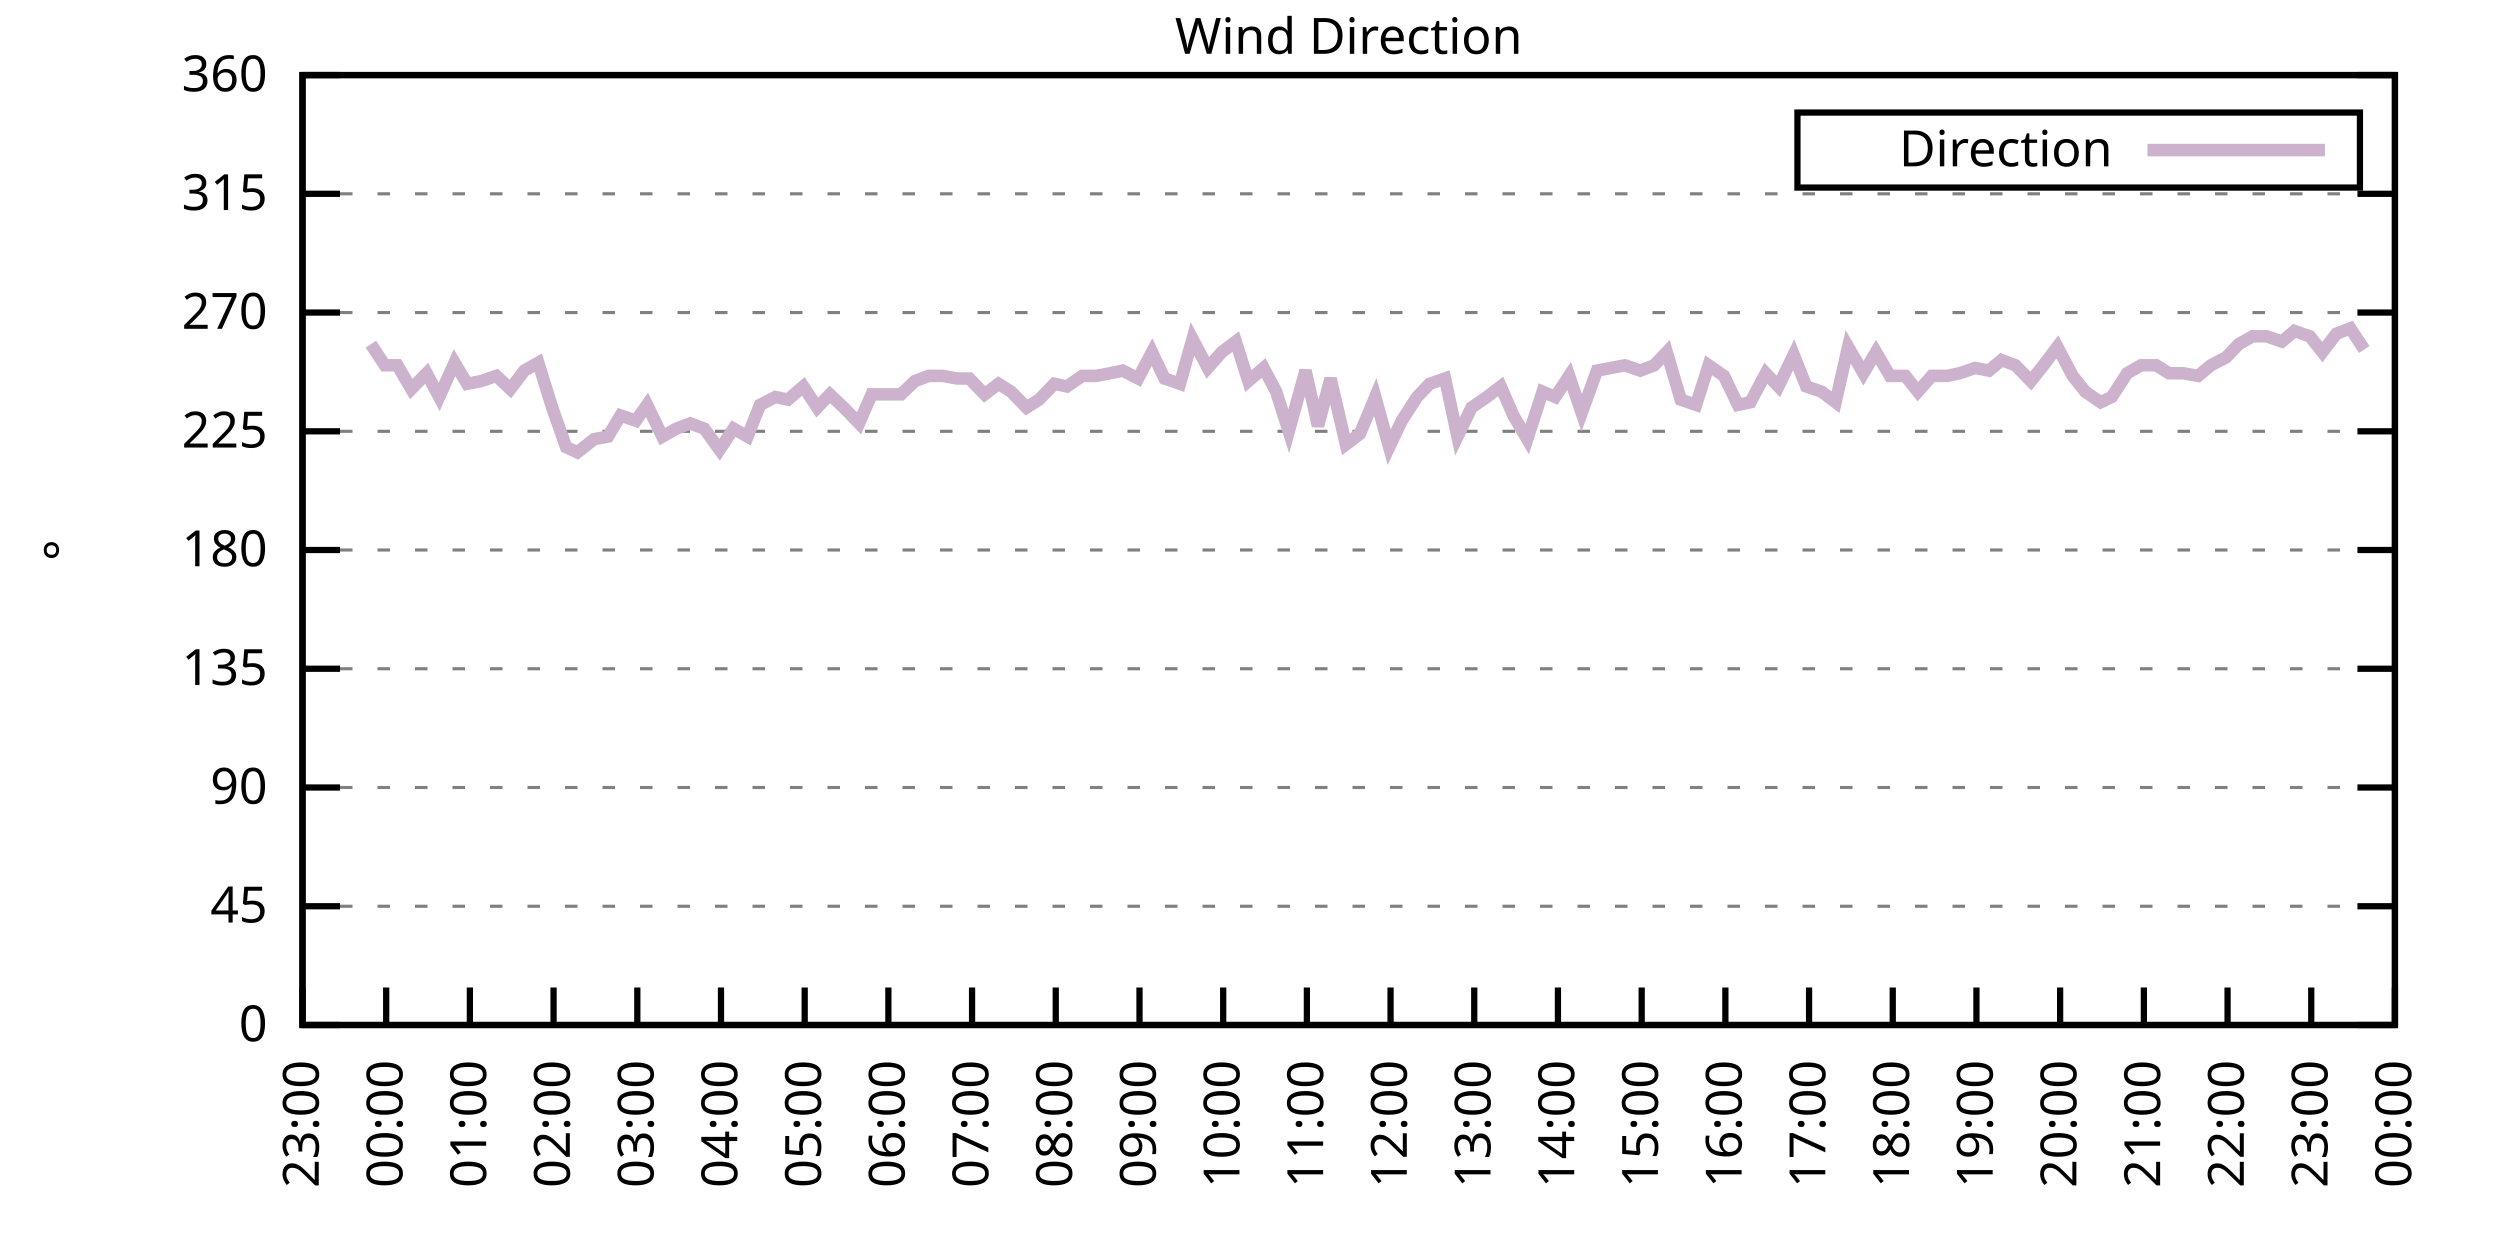
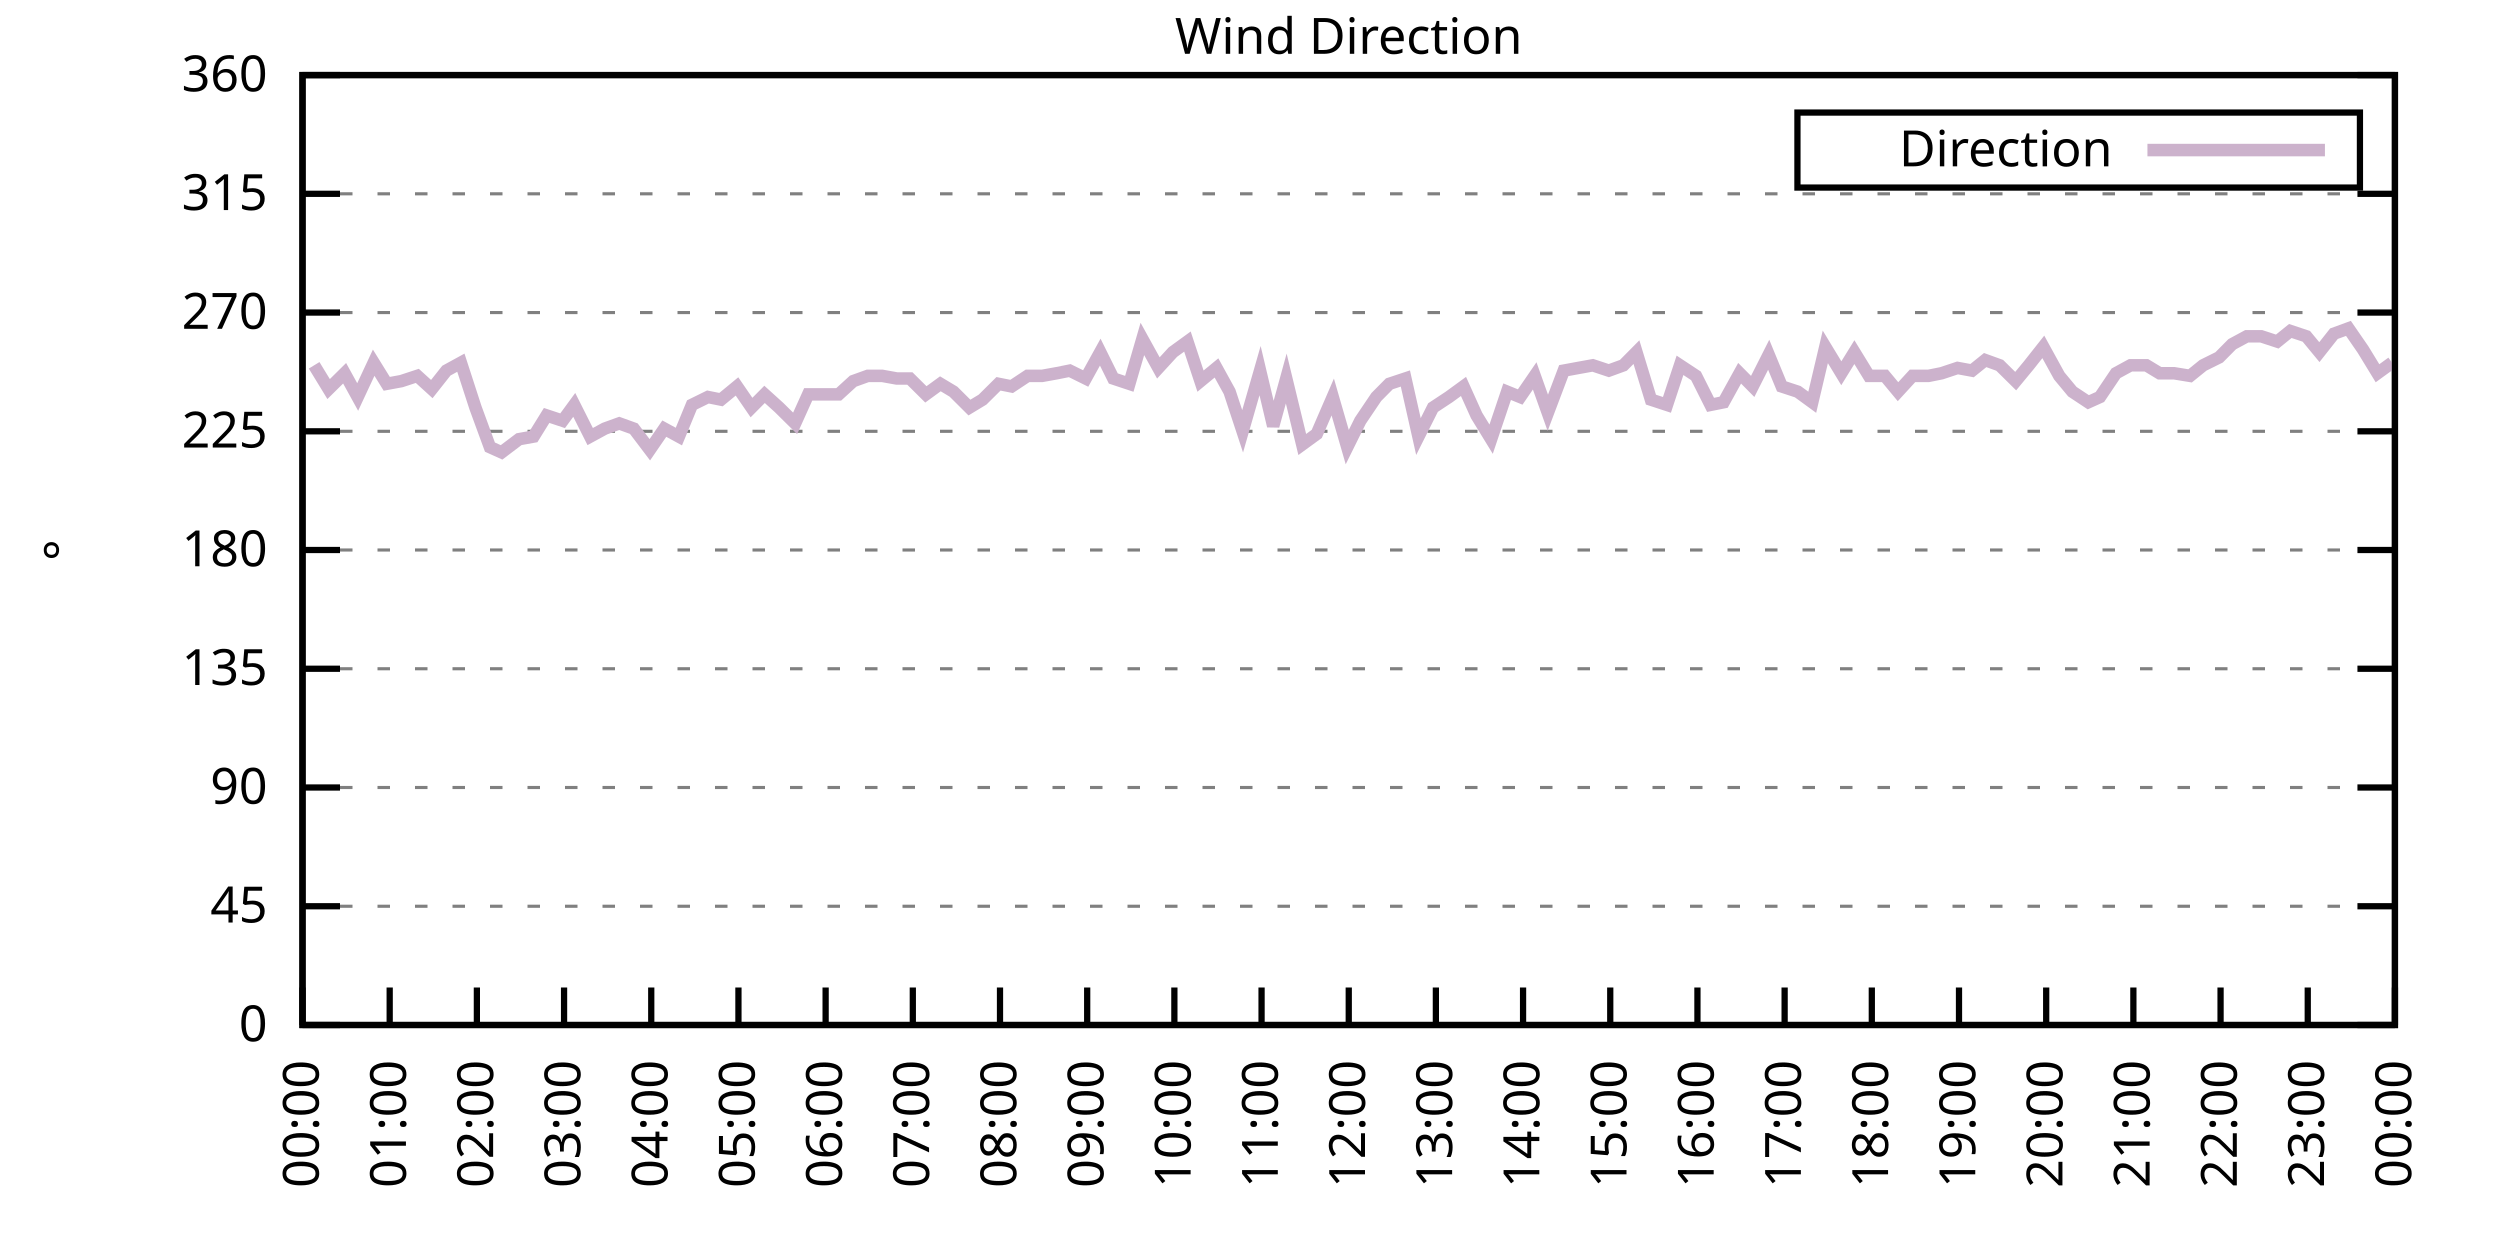
<svg xmlns="http://www.w3.org/2000/svg" xmlns:xlink="http://www.w3.org/1999/xlink" width="400" height="200" viewBox="0 0 400 200">
  <g id="gnuplot_canvas">
    <rect x="0" y="0" width="400" height="200" fill="none" />
    <defs>
      <circle id="gpDot" r="0.5" stroke-width="0.5" stroke="currentColor" />
      <path id="gpPt0" stroke-width="0.333" stroke="currentColor" d="M-1,0 h2 M0,-1 v2" />
      <path id="gpPt1" stroke-width="0.333" stroke="currentColor" d="M-1,-1 L1,1 M1,-1 L-1,1" />
      <path id="gpPt2" stroke-width="0.333" stroke="currentColor" d="M-1,0 L1,0 M0,-1 L0,1 M-1,-1 L1,1 M-1,1 L1,-1" />
      <rect id="gpPt3" stroke-width="0.333" stroke="currentColor" x="-1" y="-1" width="2" height="2" />
      <rect id="gpPt4" stroke-width="0.333" stroke="currentColor" fill="currentColor" x="-1" y="-1" width="2" height="2" />
      <circle id="gpPt5" stroke-width="0.333" stroke="currentColor" cx="0" cy="0" r="1" />
      <use xlink:href="#gpPt5" id="gpPt6" fill="currentColor" stroke="none" />
      <path id="gpPt7" stroke-width="0.333" stroke="currentColor" d="M0,-1.33 L-1.33,0.67 L1.33,0.67 z" />
      <use xlink:href="#gpPt7" id="gpPt8" fill="currentColor" stroke="none" />
      <use xlink:href="#gpPt7" id="gpPt9" stroke="currentColor" transform="rotate(180)" />
      <use xlink:href="#gpPt9" id="gpPt10" fill="currentColor" stroke="none" />
      <use xlink:href="#gpPt3" id="gpPt11" stroke="currentColor" transform="rotate(45)" />
      <use xlink:href="#gpPt11" id="gpPt12" fill="currentColor" stroke="none" />
      <path id="gpPt13" stroke-width="0.333" stroke="currentColor" d="M0,1.330 L1.265,0.411 L0.782,-1.067 L-0.782,-1.076 L-1.265,0.411 z" />
      <use xlink:href="#gpPt13" id="gpPt14" fill="currentColor" stroke="none" />
      <filter id="textbox" filterUnits="objectBoundingBox" x="0" y="0" height="1" width="1">
        <feFlood flood-color="white" flood-opacity="1" result="bgnd" />
        <feComposite in="SourceGraphic" in2="bgnd" operator="atop" />
      </filter>
      <filter id="greybox" filterUnits="objectBoundingBox" x="0" y="0" height="1" width="1">
        <feFlood flood-color="lightgrey" flood-opacity="1" result="grey" />
        <feComposite in="SourceGraphic" in2="grey" operator="atop" />
      </filter>
    </defs>
    <g fill="none" color="white" stroke="currentColor" stroke-width="1.00" stroke-linecap="butt" stroke-linejoin="miter">
</g>
    <g fill="none" color="black" stroke="currentColor" stroke-width="1.00" stroke-linecap="butt" stroke-linejoin="miter">
      <g stroke="none" shape-rendering="crispEdges">
        <polygon fill="rgb(255, 255, 255)" points="48.40,164.00 383.18,164.00 383.18,12.02 48.40,12.02 " />
      </g>
    </g>
    <g fill="none" color="black" stroke="currentColor" stroke-width="1.00" stroke-linecap="butt" stroke-linejoin="miter">
</g>
    <g fill="none" color="black" stroke="black" stroke-width="0.50" stroke-linecap="butt" stroke-linejoin="miter">
</g>
    <g fill="none" color="gray" stroke="currentColor" stroke-width="0.50" stroke-linecap="butt" stroke-linejoin="miter">
      <path stroke="gray" stroke-dasharray="2,4" class="gridline" d="M48.40,164.00 L383.19,164.00  " />
    </g>
    <g fill="none" color="gray" stroke="gray" stroke-width="1.00" stroke-linecap="butt" stroke-linejoin="miter">
</g>
    <g fill="none" color="black" stroke="currentColor" stroke-width="1.00" stroke-linecap="butt" stroke-linejoin="miter">
      <path stroke="black" d="M48.40,164.00 L54.40,164.00 M383.19,164.00 L377.19,164.00  " />
      <g transform="translate(42.80,166.60)" stroke="none" fill="black" font-family="Sans" font-size="8.00" text-anchor="end">
        <text>
          <tspan font-family="Sans"> 0</tspan>
        </text>
      </g>
    </g>
    <g fill="none" color="black" stroke="currentColor" stroke-width="1.00" stroke-linecap="butt" stroke-linejoin="miter">
</g>
    <g fill="none" color="black" stroke="black" stroke-width="0.50" stroke-linecap="butt" stroke-linejoin="miter">
</g>
    <g fill="none" color="gray" stroke="currentColor" stroke-width="0.50" stroke-linecap="butt" stroke-linejoin="miter">
      <path stroke="gray" stroke-dasharray="2,4" class="gridline" d="M48.40,145.00 L383.19,145.00  " />
    </g>
    <g fill="none" color="gray" stroke="gray" stroke-width="1.00" stroke-linecap="butt" stroke-linejoin="miter">
</g>
    <g fill="none" color="black" stroke="currentColor" stroke-width="1.00" stroke-linecap="butt" stroke-linejoin="miter">
      <path stroke="black" d="M48.40,145.00 L54.40,145.00 M383.19,145.00 L377.19,145.00  " />
      <g transform="translate(42.80,147.60)" stroke="none" fill="black" font-family="Sans" font-size="8.00" text-anchor="end">
        <text>
          <tspan font-family="Sans"> 45</tspan>
        </text>
      </g>
    </g>
    <g fill="none" color="black" stroke="currentColor" stroke-width="1.00" stroke-linecap="butt" stroke-linejoin="miter">
</g>
    <g fill="none" color="black" stroke="black" stroke-width="0.50" stroke-linecap="butt" stroke-linejoin="miter">
</g>
    <g fill="none" color="gray" stroke="currentColor" stroke-width="0.50" stroke-linecap="butt" stroke-linejoin="miter">
      <path stroke="gray" stroke-dasharray="2,4" class="gridline" d="M48.40,126.00 L383.19,126.00  " />
    </g>
    <g fill="none" color="gray" stroke="gray" stroke-width="1.00" stroke-linecap="butt" stroke-linejoin="miter">
</g>
    <g fill="none" color="black" stroke="currentColor" stroke-width="1.00" stroke-linecap="butt" stroke-linejoin="miter">
      <path stroke="black" d="M48.40,126.00 L54.40,126.00 M383.19,126.00 L377.19,126.00  " />
      <g transform="translate(42.80,128.60)" stroke="none" fill="black" font-family="Sans" font-size="8.00" text-anchor="end">
        <text>
          <tspan font-family="Sans"> 90</tspan>
        </text>
      </g>
    </g>
    <g fill="none" color="black" stroke="currentColor" stroke-width="1.00" stroke-linecap="butt" stroke-linejoin="miter">
</g>
    <g fill="none" color="black" stroke="black" stroke-width="0.50" stroke-linecap="butt" stroke-linejoin="miter">
</g>
    <g fill="none" color="gray" stroke="currentColor" stroke-width="0.50" stroke-linecap="butt" stroke-linejoin="miter">
      <path stroke="gray" stroke-dasharray="2,4" class="gridline" d="M48.40,107.00 L383.19,107.00  " />
    </g>
    <g fill="none" color="gray" stroke="gray" stroke-width="1.00" stroke-linecap="butt" stroke-linejoin="miter">
</g>
    <g fill="none" color="black" stroke="currentColor" stroke-width="1.00" stroke-linecap="butt" stroke-linejoin="miter">
      <path stroke="black" d="M48.40,107.00 L54.40,107.00 M383.19,107.00 L377.19,107.00  " />
      <g transform="translate(42.80,109.60)" stroke="none" fill="black" font-family="Sans" font-size="8.00" text-anchor="end">
        <text>
          <tspan font-family="Sans"> 135</tspan>
        </text>
      </g>
    </g>
    <g fill="none" color="black" stroke="currentColor" stroke-width="1.00" stroke-linecap="butt" stroke-linejoin="miter">
</g>
    <g fill="none" color="black" stroke="black" stroke-width="0.50" stroke-linecap="butt" stroke-linejoin="miter">
</g>
    <g fill="none" color="gray" stroke="currentColor" stroke-width="0.50" stroke-linecap="butt" stroke-linejoin="miter">
      <path stroke="gray" stroke-dasharray="2,4" class="gridline" d="M48.40,88.00 L383.19,88.00  " />
    </g>
    <g fill="none" color="gray" stroke="gray" stroke-width="1.00" stroke-linecap="butt" stroke-linejoin="miter">
</g>
    <g fill="none" color="black" stroke="currentColor" stroke-width="1.00" stroke-linecap="butt" stroke-linejoin="miter">
      <path stroke="black" d="M48.40,88.00 L54.40,88.00 M383.19,88.00 L377.19,88.00  " />
      <g transform="translate(42.80,90.60)" stroke="none" fill="black" font-family="Sans" font-size="8.00" text-anchor="end">
        <text>
          <tspan font-family="Sans"> 180</tspan>
        </text>
      </g>
    </g>
    <g fill="none" color="black" stroke="currentColor" stroke-width="1.00" stroke-linecap="butt" stroke-linejoin="miter">
</g>
    <g fill="none" color="black" stroke="black" stroke-width="0.50" stroke-linecap="butt" stroke-linejoin="miter">
</g>
    <g fill="none" color="gray" stroke="currentColor" stroke-width="0.50" stroke-linecap="butt" stroke-linejoin="miter">
      <path stroke="gray" stroke-dasharray="2,4" class="gridline" d="M48.40,69.01 L383.19,69.01  " />
    </g>
    <g fill="none" color="gray" stroke="gray" stroke-width="1.00" stroke-linecap="butt" stroke-linejoin="miter">
</g>
    <g fill="none" color="black" stroke="currentColor" stroke-width="1.00" stroke-linecap="butt" stroke-linejoin="miter">
      <path stroke="black" d="M48.40,69.01 L54.40,69.01 M383.19,69.01 L377.19,69.01  " />
      <g transform="translate(42.80,71.61)" stroke="none" fill="black" font-family="Sans" font-size="8.00" text-anchor="end">
        <text>
          <tspan font-family="Sans"> 225</tspan>
        </text>
      </g>
    </g>
    <g fill="none" color="black" stroke="currentColor" stroke-width="1.00" stroke-linecap="butt" stroke-linejoin="miter">
</g>
    <g fill="none" color="black" stroke="black" stroke-width="0.50" stroke-linecap="butt" stroke-linejoin="miter">
</g>
    <g fill="none" color="gray" stroke="currentColor" stroke-width="0.50" stroke-linecap="butt" stroke-linejoin="miter">
      <path stroke="gray" stroke-dasharray="2,4" class="gridline" d="M48.40,50.01 L383.19,50.01  " />
    </g>
    <g fill="none" color="gray" stroke="gray" stroke-width="1.00" stroke-linecap="butt" stroke-linejoin="miter">
</g>
    <g fill="none" color="black" stroke="currentColor" stroke-width="1.00" stroke-linecap="butt" stroke-linejoin="miter">
      <path stroke="black" d="M48.40,50.01 L54.40,50.01 M383.19,50.01 L377.19,50.01  " />
      <g transform="translate(42.80,52.61)" stroke="none" fill="black" font-family="Sans" font-size="8.00" text-anchor="end">
        <text>
          <tspan font-family="Sans"> 270</tspan>
        </text>
      </g>
    </g>
    <g fill="none" color="black" stroke="currentColor" stroke-width="1.00" stroke-linecap="butt" stroke-linejoin="miter">
</g>
    <g fill="none" color="black" stroke="black" stroke-width="0.50" stroke-linecap="butt" stroke-linejoin="miter">
</g>
    <g fill="none" color="gray" stroke="currentColor" stroke-width="0.50" stroke-linecap="butt" stroke-linejoin="miter">
      <path stroke="gray" stroke-dasharray="2,4" class="gridline" d="M48.40,31.01 L383.19,31.01  " />
    </g>
    <g fill="none" color="gray" stroke="gray" stroke-width="1.00" stroke-linecap="butt" stroke-linejoin="miter">
</g>
    <g fill="none" color="black" stroke="currentColor" stroke-width="1.00" stroke-linecap="butt" stroke-linejoin="miter">
      <path stroke="black" d="M48.40,31.01 L54.40,31.01 M383.19,31.01 L377.19,31.01  " />
      <g transform="translate(42.80,33.61)" stroke="none" fill="black" font-family="Sans" font-size="8.00" text-anchor="end">
        <text>
          <tspan font-family="Sans"> 315</tspan>
        </text>
      </g>
    </g>
    <g fill="none" color="black" stroke="currentColor" stroke-width="1.00" stroke-linecap="butt" stroke-linejoin="miter">
</g>
    <g fill="none" color="black" stroke="black" stroke-width="0.50" stroke-linecap="butt" stroke-linejoin="miter">
</g>
    <g fill="none" color="gray" stroke="currentColor" stroke-width="0.50" stroke-linecap="butt" stroke-linejoin="miter">
      <path stroke="gray" stroke-dasharray="2,4" class="gridline" d="M48.40,12.01 L383.19,12.01  " />
    </g>
    <g fill="none" color="gray" stroke="gray" stroke-width="1.00" stroke-linecap="butt" stroke-linejoin="miter">
</g>
    <g fill="none" color="black" stroke="currentColor" stroke-width="1.00" stroke-linecap="butt" stroke-linejoin="miter">
      <path stroke="black" d="M48.40,12.01 L54.40,12.01 M383.19,12.01 L377.19,12.01  " />
      <g transform="translate(42.80,14.61)" stroke="none" fill="black" font-family="Sans" font-size="8.00" text-anchor="end">
        <text>
          <tspan font-family="Sans"> 360</tspan>
        </text>
      </g>
    </g>
    <g fill="none" color="black" stroke="currentColor" stroke-width="1.00" stroke-linecap="butt" stroke-linejoin="miter">
      <path stroke="black" d="M48.40,164.00 L48.40,158.00  " />
      <g transform="translate(51.00,169.60) rotate(270.00)" stroke="none" fill="black" font-family="Sans" font-size="8.00" text-anchor="end">
        <text>
-           <tspan font-family="Sans">23:00</tspan>
-         </text>
-       </g>
-     </g>
-     <g fill="none" color="black" stroke="currentColor" stroke-width="1.00" stroke-linecap="butt" stroke-linejoin="miter">
-       <path stroke="black" d="M61.79,164.00 L61.79,158.00  " />
-       <g transform="translate(64.39,169.60) rotate(270.00)" stroke="none" fill="black" font-family="Sans" font-size="8.00" text-anchor="end">
-         <text>
          <tspan font-family="Sans">00:00</tspan>
        </text>
      </g>
    </g>
    <g fill="none" color="black" stroke="currentColor" stroke-width="1.00" stroke-linecap="butt" stroke-linejoin="miter">
-       <path stroke="black" d="M75.18,164.00 L75.18,158.00  " />
-       <g transform="translate(77.78,169.60) rotate(270.00)" stroke="none" fill="black" font-family="Sans" font-size="8.00" text-anchor="end">
+       <path stroke="black" d="M62.35,164.00 L62.35,158.00  " />
+       <g transform="translate(64.95,169.60) rotate(270.00)" stroke="none" fill="black" font-family="Sans" font-size="8.00" text-anchor="end">
        <text>
          <tspan font-family="Sans">01:00</tspan>
        </text>
      </g>
    </g>
    <g fill="none" color="black" stroke="currentColor" stroke-width="1.00" stroke-linecap="butt" stroke-linejoin="miter">
-       <path stroke="black" d="M88.57,164.00 L88.57,158.00  " />
-       <g transform="translate(91.17,169.60) rotate(270.00)" stroke="none" fill="black" font-family="Sans" font-size="8.00" text-anchor="end">
+       <path stroke="black" d="M76.30,164.00 L76.30,158.00  " />
+       <g transform="translate(78.90,169.60) rotate(270.00)" stroke="none" fill="black" font-family="Sans" font-size="8.00" text-anchor="end">
        <text>
          <tspan font-family="Sans">02:00</tspan>
        </text>
      </g>
    </g>
    <g fill="none" color="black" stroke="currentColor" stroke-width="1.00" stroke-linecap="butt" stroke-linejoin="miter">
-       <path stroke="black" d="M101.97,164.00 L101.97,158.00  " />
-       <g transform="translate(104.57,169.60) rotate(270.00)" stroke="none" fill="black" font-family="Sans" font-size="8.00" text-anchor="end">
+       <path stroke="black" d="M90.25,164.00 L90.25,158.00  " />
+       <g transform="translate(92.85,169.60) rotate(270.00)" stroke="none" fill="black" font-family="Sans" font-size="8.00" text-anchor="end">
        <text>
          <tspan font-family="Sans">03:00</tspan>
        </text>
      </g>
    </g>
    <g fill="none" color="black" stroke="currentColor" stroke-width="1.00" stroke-linecap="butt" stroke-linejoin="miter">
-       <path stroke="black" d="M115.36,164.00 L115.36,158.00  " />
-       <g transform="translate(117.96,169.60) rotate(270.00)" stroke="none" fill="black" font-family="Sans" font-size="8.00" text-anchor="end">
+       <path stroke="black" d="M104.20,164.00 L104.20,158.00  " />
+       <g transform="translate(106.80,169.60) rotate(270.00)" stroke="none" fill="black" font-family="Sans" font-size="8.00" text-anchor="end">
        <text>
          <tspan font-family="Sans">04:00</tspan>
        </text>
      </g>
    </g>
    <g fill="none" color="black" stroke="currentColor" stroke-width="1.00" stroke-linecap="butt" stroke-linejoin="miter">
-       <path stroke="black" d="M128.75,164.00 L128.75,158.00  " />
-       <g transform="translate(131.35,169.60) rotate(270.00)" stroke="none" fill="black" font-family="Sans" font-size="8.00" text-anchor="end">
+       <path stroke="black" d="M118.15,164.00 L118.15,158.00  " />
+       <g transform="translate(120.75,169.60) rotate(270.00)" stroke="none" fill="black" font-family="Sans" font-size="8.00" text-anchor="end">
        <text>
          <tspan font-family="Sans">05:00</tspan>
        </text>
      </g>
    </g>
    <g fill="none" color="black" stroke="currentColor" stroke-width="1.00" stroke-linecap="butt" stroke-linejoin="miter">
-       <path stroke="black" d="M142.14,164.00 L142.14,158.00  " />
-       <g transform="translate(144.74,169.60) rotate(270.00)" stroke="none" fill="black" font-family="Sans" font-size="8.00" text-anchor="end">
+       <path stroke="black" d="M132.10,164.00 L132.10,158.00  " />
+       <g transform="translate(134.70,169.60) rotate(270.00)" stroke="none" fill="black" font-family="Sans" font-size="8.00" text-anchor="end">
        <text>
          <tspan font-family="Sans">06:00</tspan>
        </text>
      </g>
    </g>
    <g fill="none" color="black" stroke="currentColor" stroke-width="1.00" stroke-linecap="butt" stroke-linejoin="miter">
-       <path stroke="black" d="M155.53,164.00 L155.53,158.00  " />
-       <g transform="translate(158.13,169.60) rotate(270.00)" stroke="none" fill="black" font-family="Sans" font-size="8.00" text-anchor="end">
+       <path stroke="black" d="M146.05,164.00 L146.05,158.00  " />
+       <g transform="translate(148.65,169.60) rotate(270.00)" stroke="none" fill="black" font-family="Sans" font-size="8.00" text-anchor="end">
        <text>
          <tspan font-family="Sans">07:00</tspan>
        </text>
      </g>
    </g>
    <g fill="none" color="black" stroke="currentColor" stroke-width="1.00" stroke-linecap="butt" stroke-linejoin="miter">
-       <path stroke="black" d="M168.92,164.00 L168.92,158.00  " />
-       <g transform="translate(171.52,169.60) rotate(270.00)" stroke="none" fill="black" font-family="Sans" font-size="8.00" text-anchor="end">
+       <path stroke="black" d="M160.00,164.00 L160.00,158.00  " />
+       <g transform="translate(162.60,169.60) rotate(270.00)" stroke="none" fill="black" font-family="Sans" font-size="8.00" text-anchor="end">
        <text>
          <tspan font-family="Sans">08:00</tspan>
        </text>
      </g>
    </g>
    <g fill="none" color="black" stroke="currentColor" stroke-width="1.00" stroke-linecap="butt" stroke-linejoin="miter">
-       <path stroke="black" d="M182.32,164.00 L182.32,158.00  " />
-       <g transform="translate(184.92,169.60) rotate(270.00)" stroke="none" fill="black" font-family="Sans" font-size="8.00" text-anchor="end">
+       <path stroke="black" d="M173.95,164.00 L173.95,158.00  " />
+       <g transform="translate(176.55,169.60) rotate(270.00)" stroke="none" fill="black" font-family="Sans" font-size="8.00" text-anchor="end">
        <text>
          <tspan font-family="Sans">09:00</tspan>
        </text>
      </g>
    </g>
    <g fill="none" color="black" stroke="currentColor" stroke-width="1.00" stroke-linecap="butt" stroke-linejoin="miter">
-       <path stroke="black" d="M195.71,164.00 L195.71,158.00  " />
-       <g transform="translate(198.31,169.60) rotate(270.00)" stroke="none" fill="black" font-family="Sans" font-size="8.00" text-anchor="end">
+       <path stroke="black" d="M187.90,164.00 L187.90,158.00  " />
+       <g transform="translate(190.50,169.60) rotate(270.00)" stroke="none" fill="black" font-family="Sans" font-size="8.00" text-anchor="end">
        <text>
          <tspan font-family="Sans">10:00</tspan>
        </text>
      </g>
    </g>
    <g fill="none" color="black" stroke="currentColor" stroke-width="1.00" stroke-linecap="butt" stroke-linejoin="miter">
-       <path stroke="black" d="M209.10,164.00 L209.10,158.00  " />
-       <g transform="translate(211.70,169.60) rotate(270.00)" stroke="none" fill="black" font-family="Sans" font-size="8.00" text-anchor="end">
+       <path stroke="black" d="M201.85,164.00 L201.85,158.00  " />
+       <g transform="translate(204.45,169.60) rotate(270.00)" stroke="none" fill="black" font-family="Sans" font-size="8.00" text-anchor="end">
        <text>
          <tspan font-family="Sans">11:00</tspan>
        </text>
      </g>
    </g>
    <g fill="none" color="black" stroke="currentColor" stroke-width="1.00" stroke-linecap="butt" stroke-linejoin="miter">
-       <path stroke="black" d="M222.49,164.00 L222.49,158.00  " />
-       <g transform="translate(225.09,169.60) rotate(270.00)" stroke="none" fill="black" font-family="Sans" font-size="8.00" text-anchor="end">
+       <path stroke="black" d="M215.80,164.00 L215.80,158.00  " />
+       <g transform="translate(218.40,169.60) rotate(270.00)" stroke="none" fill="black" font-family="Sans" font-size="8.00" text-anchor="end">
        <text>
          <tspan font-family="Sans">12:00</tspan>
        </text>
      </g>
    </g>
    <g fill="none" color="black" stroke="currentColor" stroke-width="1.00" stroke-linecap="butt" stroke-linejoin="miter">
-       <path stroke="black" d="M235.88,164.00 L235.88,158.00  " />
-       <g transform="translate(238.48,169.60) rotate(270.00)" stroke="none" fill="black" font-family="Sans" font-size="8.00" text-anchor="end">
+       <path stroke="black" d="M229.74,164.00 L229.74,158.00  " />
+       <g transform="translate(232.34,169.60) rotate(270.00)" stroke="none" fill="black" font-family="Sans" font-size="8.00" text-anchor="end">
        <text>
          <tspan font-family="Sans">13:00</tspan>
        </text>
      </g>
    </g>
    <g fill="none" color="black" stroke="currentColor" stroke-width="1.00" stroke-linecap="butt" stroke-linejoin="miter">
-       <path stroke="black" d="M249.27,164.00 L249.27,158.00  " />
-       <g transform="translate(251.87,169.60) rotate(270.00)" stroke="none" fill="black" font-family="Sans" font-size="8.00" text-anchor="end">
+       <path stroke="black" d="M243.69,164.00 L243.69,158.00  " />
+       <g transform="translate(246.29,169.60) rotate(270.00)" stroke="none" fill="black" font-family="Sans" font-size="8.00" text-anchor="end">
        <text>
          <tspan font-family="Sans">14:00</tspan>
        </text>
      </g>
    </g>
    <g fill="none" color="black" stroke="currentColor" stroke-width="1.00" stroke-linecap="butt" stroke-linejoin="miter">
-       <path stroke="black" d="M262.67,164.00 L262.67,158.00  " />
-       <g transform="translate(265.27,169.60) rotate(270.00)" stroke="none" fill="black" font-family="Sans" font-size="8.00" text-anchor="end">
+       <path stroke="black" d="M257.64,164.00 L257.64,158.00  " />
+       <g transform="translate(260.24,169.60) rotate(270.00)" stroke="none" fill="black" font-family="Sans" font-size="8.00" text-anchor="end">
        <text>
          <tspan font-family="Sans">15:00</tspan>
        </text>
      </g>
    </g>
    <g fill="none" color="black" stroke="currentColor" stroke-width="1.00" stroke-linecap="butt" stroke-linejoin="miter">
-       <path stroke="black" d="M276.06,164.00 L276.06,158.00  " />
-       <g transform="translate(278.66,169.60) rotate(270.00)" stroke="none" fill="black" font-family="Sans" font-size="8.00" text-anchor="end">
+       <path stroke="black" d="M271.59,164.00 L271.59,158.00  " />
+       <g transform="translate(274.19,169.60) rotate(270.00)" stroke="none" fill="black" font-family="Sans" font-size="8.00" text-anchor="end">
        <text>
          <tspan font-family="Sans">16:00</tspan>
        </text>
      </g>
    </g>
    <g fill="none" color="black" stroke="currentColor" stroke-width="1.00" stroke-linecap="butt" stroke-linejoin="miter">
-       <path stroke="black" d="M289.45,164.00 L289.45,158.00  " />
-       <g transform="translate(292.05,169.60) rotate(270.00)" stroke="none" fill="black" font-family="Sans" font-size="8.00" text-anchor="end">
+       <path stroke="black" d="M285.54,164.00 L285.54,158.00  " />
+       <g transform="translate(288.14,169.60) rotate(270.00)" stroke="none" fill="black" font-family="Sans" font-size="8.00" text-anchor="end">
        <text>
          <tspan font-family="Sans">17:00</tspan>
        </text>
      </g>
    </g>
    <g fill="none" color="black" stroke="currentColor" stroke-width="1.00" stroke-linecap="butt" stroke-linejoin="miter">
-       <path stroke="black" d="M302.84,164.00 L302.84,158.00  " />
-       <g transform="translate(305.44,169.60) rotate(270.00)" stroke="none" fill="black" font-family="Sans" font-size="8.00" text-anchor="end">
+       <path stroke="black" d="M299.49,164.00 L299.49,158.00  " />
+       <g transform="translate(302.09,169.60) rotate(270.00)" stroke="none" fill="black" font-family="Sans" font-size="8.00" text-anchor="end">
        <text>
          <tspan font-family="Sans">18:00</tspan>
        </text>
      </g>
    </g>
    <g fill="none" color="black" stroke="currentColor" stroke-width="1.00" stroke-linecap="butt" stroke-linejoin="miter">
-       <path stroke="black" d="M316.23,164.00 L316.23,158.00  " />
-       <g transform="translate(318.83,169.60) rotate(270.00)" stroke="none" fill="black" font-family="Sans" font-size="8.00" text-anchor="end">
+       <path stroke="black" d="M313.44,164.00 L313.44,158.00  " />
+       <g transform="translate(316.04,169.60) rotate(270.00)" stroke="none" fill="black" font-family="Sans" font-size="8.00" text-anchor="end">
        <text>
          <tspan font-family="Sans">19:00</tspan>
        </text>
      </g>
    </g>
    <g fill="none" color="black" stroke="currentColor" stroke-width="1.00" stroke-linecap="butt" stroke-linejoin="miter">
-       <path stroke="black" d="M329.62,164.00 L329.62,158.00  " />
-       <g transform="translate(332.22,169.60) rotate(270.00)" stroke="none" fill="black" font-family="Sans" font-size="8.00" text-anchor="end">
+       <path stroke="black" d="M327.39,164.00 L327.39,158.00  " />
+       <g transform="translate(329.99,169.60) rotate(270.00)" stroke="none" fill="black" font-family="Sans" font-size="8.00" text-anchor="end">
        <text>
          <tspan font-family="Sans">20:00</tspan>
        </text>
      </g>
    </g>
    <g fill="none" color="black" stroke="currentColor" stroke-width="1.00" stroke-linecap="butt" stroke-linejoin="miter">
-       <path stroke="black" d="M343.02,164.00 L343.02,158.00  " />
-       <g transform="translate(345.62,169.60) rotate(270.00)" stroke="none" fill="black" font-family="Sans" font-size="8.00" text-anchor="end">
+       <path stroke="black" d="M341.34,164.00 L341.34,158.00  " />
+       <g transform="translate(343.94,169.60) rotate(270.00)" stroke="none" fill="black" font-family="Sans" font-size="8.00" text-anchor="end">
        <text>
          <tspan font-family="Sans">21:00</tspan>
        </text>
      </g>
    </g>
    <g fill="none" color="black" stroke="currentColor" stroke-width="1.00" stroke-linecap="butt" stroke-linejoin="miter">
-       <path stroke="black" d="M356.41,164.00 L356.41,158.00  " />
-       <g transform="translate(359.01,169.60) rotate(270.00)" stroke="none" fill="black" font-family="Sans" font-size="8.00" text-anchor="end">
+       <path stroke="black" d="M355.29,164.00 L355.29,158.00  " />
+       <g transform="translate(357.89,169.60) rotate(270.00)" stroke="none" fill="black" font-family="Sans" font-size="8.00" text-anchor="end">
        <text>
          <tspan font-family="Sans">22:00</tspan>
        </text>
      </g>
    </g>
    <g fill="none" color="black" stroke="currentColor" stroke-width="1.00" stroke-linecap="butt" stroke-linejoin="miter">
-       <path stroke="black" d="M369.80,164.00 L369.80,158.00  " />
-       <g transform="translate(372.40,169.60) rotate(270.00)" stroke="none" fill="black" font-family="Sans" font-size="8.00" text-anchor="end">
+       <path stroke="black" d="M369.24,164.00 L369.24,158.00  " />
+       <g transform="translate(371.84,169.60) rotate(270.00)" stroke="none" fill="black" font-family="Sans" font-size="8.00" text-anchor="end">
        <text>
          <tspan font-family="Sans">23:00</tspan>
        </text>
      </g>
    </g>
    <g fill="none" color="black" stroke="currentColor" stroke-width="1.00" stroke-linecap="butt" stroke-linejoin="miter">
      <path stroke="black" d="M383.19,164.00 L383.19,158.00  " />
      <g transform="translate(385.79,169.60) rotate(270.00)" stroke="none" fill="black" font-family="Sans" font-size="8.00" text-anchor="end">
        <text>
          <tspan font-family="Sans">00:00</tspan>
        </text>
      </g>
    </g>
    <g fill="none" color="black" stroke="currentColor" stroke-width="1.00" stroke-linecap="butt" stroke-linejoin="miter">
</g>
    <g fill="none" color="black" stroke="currentColor" stroke-width="1.00" stroke-linecap="butt" stroke-linejoin="miter">
      <path stroke="black" d="M48.40,12.01 L48.40,164.00 L383.19,164.00 L383.19,12.01 L48.40,12.01 Z  " />
    </g>
    <g fill="none" color="black" stroke="currentColor" stroke-width="1.00" stroke-linecap="butt" stroke-linejoin="miter">
</g>
    <g fill="none" color="black" stroke="currentColor" stroke-width="1.00" stroke-linecap="butt" stroke-linejoin="miter">
      <path stroke="black" d="M287.59,30.01 L287.59,18.01 L377.59,18.01 L377.59,30.01 L287.59,30.01 Z  " />
    </g>
    <g id="Wind_direction_plot_1">
      <g fill="none" color="white" stroke="black" stroke-width="2.00" stroke-linecap="butt" stroke-linejoin="miter">
</g>
      <g fill="none" color="black" stroke="currentColor" stroke-width="2.00" stroke-linecap="butt" stroke-linejoin="miter">
        <g transform="translate(337.99,26.61)" stroke="none" fill="black" font-family="Sans" font-size="8.00" text-anchor="end">
          <text>
            <tspan font-family="Sans">Direction</tspan>
          </text>
        </g>
      </g>
      <g fill="none" color="black" stroke="currentColor" stroke-width="2.00" stroke-linecap="butt" stroke-linejoin="miter">
-         <path stroke="rgb(204, 178, 204)" d="M343.59,24.01 L371.99,24.01 M59.34,55.07 L61.57,58.45 L63.58,58.45 L65.81,62.25 L68.26,59.72 L70.27,63.52   L72.73,58.03 L74.74,61.41 L76.97,60.98 L79.42,60.14 L81.66,62.25 L83.89,59.30 L86.12,58.03 L88.35,65.21   L90.58,71.54 L92.37,72.38 L95.05,70.27 L97.28,69.85 L99.29,66.47 L101.74,67.32 L103.53,64.78 L105.98,69.85   L108.22,68.58 L110.45,67.74 L112.68,68.58 L115.13,71.96 L117.37,68.58 L119.60,69.85 L121.61,64.78 L124.06,63.52   L126.07,63.94 L128.53,61.83 L130.76,65.21 L132.77,63.10 L135.00,65.21 L137.45,67.74 L139.46,63.10 L141.92,63.10   L144.15,63.10 L146.38,60.98 L148.61,60.14 L150.85,60.14 L153.08,60.56 L155.09,60.56 L157.54,63.10 L159.77,61.41   L161.78,62.67 L164.24,65.21 L166.25,63.94 L168.70,61.41 L170.71,61.83 L173.17,60.14 L175.40,60.14 L177.63,59.72   L179.64,59.30 L182.09,60.56 L184.32,56.34 L186.33,60.56 L188.79,61.41 L190.80,54.23 L193.25,58.87 L195.48,56.34   L197.72,54.65 L199.73,60.98 L202.18,58.87 L204.19,62.67 L206.20,69.01 L208.88,59.30 L210.88,68.16 L212.89,60.56   L215.35,71.12 L217.58,69.43 L220.04,63.52 L222.27,71.54 L224.28,67.32 L226.73,63.52 L228.74,61.41 L231.20,60.56   L233.20,69.85 L235.44,65.21 L237.89,63.52 L240.12,61.83 L242.13,66.47 L244.36,70.27 L246.82,62.67 L248.83,63.52   L251.06,60.14 L253.07,66.05 L255.52,59.30 L257.76,58.87 L259.99,58.45 L262.44,59.30 L264.67,58.45 L266.68,56.34   L268.92,63.94 L271.37,64.78 L273.38,58.45 L275.83,60.14 L278.07,64.78 L280.07,64.36 L282.53,59.72 L284.54,61.83   L286.99,56.76 L289.00,61.83 L291.46,62.67 L293.69,64.36 L295.70,55.50 L298.15,59.72 L300.16,56.34 L302.39,60.14   L304.85,60.14 L306.86,62.67 L309.09,60.14 L311.54,60.14 L313.55,59.72 L316.01,58.87 L318.24,59.30 L320.25,57.61   L322.48,58.45 L324.94,60.98 L326.95,58.45 L329.18,55.50 L331.63,60.14 L333.64,62.67 L336.10,64.36 L337.88,63.52   L340.34,59.72 L342.57,58.45 L345.02,58.45 L347.03,59.72 L349.26,59.72 L351.72,60.14 L353.73,58.45 L356.18,57.18   L358.19,55.07 L360.42,53.81 L362.66,53.81 L365.11,54.65 L367.12,52.96 L369.58,53.81 L371.58,56.34 L373.82,53.39   L376.05,52.54 L378.28,55.92  " />
+         <path stroke="rgb(204, 178, 204)" d="M343.59,24.01 L371.99,24.01 M50.26,58.45 L52.58,62.25 L55.14,59.72 L57.23,63.52 L59.79,58.03 L61.88,61.41   L64.21,60.98 L66.77,60.14 L69.09,62.25 L71.42,59.30 L73.74,58.03 L76.07,65.21 L78.39,71.54 L80.25,72.38   L83.04,70.27 L85.37,69.85 L87.46,66.47 L90.02,67.32 L91.88,64.78 L94.43,69.85 L96.76,68.58 L99.08,67.74   L101.41,68.58 L103.97,71.96 L106.29,68.58 L108.62,69.85 L110.71,64.78 L113.27,63.52 L115.36,63.94 L117.92,61.83   L120.24,65.21 L122.33,63.10 L124.66,65.21 L127.22,67.74 L129.31,63.10 L131.87,63.10 L134.19,63.10 L136.51,60.98   L138.84,60.14 L141.16,60.14 L143.49,60.56 L145.58,60.56 L148.14,63.10 L150.46,61.41 L152.56,62.67 L155.11,65.21   L157.21,63.94 L159.76,61.41 L161.86,61.83 L164.41,60.14 L166.74,60.14 L169.06,59.72 L171.16,59.30 L173.71,60.56   L176.04,56.34 L178.13,60.56 L180.69,61.41 L182.78,54.23 L185.34,58.87 L187.66,56.34 L189.99,54.65 L192.08,60.98   L194.64,58.87 L196.73,62.67 L198.82,69.01 L201.61,59.30 L203.71,68.16 L205.80,60.56 L208.36,71.12 L210.68,69.43   L213.24,63.52 L215.56,71.54 L217.65,67.32 L220.21,63.52 L222.30,61.41 L224.86,60.56 L226.95,69.85 L229.28,65.21   L231.84,63.52 L234.16,61.83 L236.25,66.47 L238.58,70.27 L241.14,62.67 L243.23,63.52 L245.55,60.14 L247.65,66.05   L250.20,59.30 L252.53,58.87 L254.85,58.45 L257.41,59.30 L259.74,58.45 L261.83,56.34 L264.15,63.94 L266.71,64.78   L268.80,58.45 L271.36,60.14 L273.69,64.78 L275.78,64.36 L278.34,59.72 L280.43,61.83 L282.99,56.76 L285.08,61.83   L287.64,62.67 L289.96,64.36 L292.05,55.50 L294.61,59.72 L296.70,56.34 L299.03,60.14 L301.58,60.14 L303.68,62.67   L306.00,60.14 L308.56,60.14 L310.65,59.72 L313.21,58.87 L315.53,59.30 L317.63,57.61 L319.95,58.45 L322.51,60.98   L324.60,58.45 L326.93,55.50 L329.48,60.14 L331.58,62.67 L334.13,64.36 L335.99,63.52 L338.55,59.72 L340.88,58.45   L343.43,58.45 L345.53,59.72 L347.85,59.72 L350.41,60.14 L352.50,58.45 L355.06,57.18 L357.15,55.07 L359.48,53.81   L361.80,53.81 L364.36,54.65 L366.45,52.96 L369.01,53.81 L371.10,56.34 L373.43,53.39 L375.75,52.54 L378.08,55.92   L380.40,59.72 L382.73,58.03  " />
      </g>
    </g>
    <g fill="none" color="black" stroke="currentColor" stroke-width="2.00" stroke-linecap="butt" stroke-linejoin="miter">
</g>
    <g fill="none" color="black" stroke="black" stroke-width="1.00" stroke-linecap="butt" stroke-linejoin="miter">
</g>
    <g fill="none" color="black" stroke="currentColor" stroke-width="1.00" stroke-linecap="butt" stroke-linejoin="miter">
      <path stroke="black" d="M48.40,12.01 L48.40,164.00 L383.19,164.00 L383.19,12.01 L48.40,12.01 Z  " />
      <g transform="translate(12.80,88.01) rotate(270.00)" stroke="none" fill="black" font-family="Sans" font-size="8.00" text-anchor="middle">
        <text>
          <tspan font-family="Sans">°</tspan>
        </text>
      </g>
    </g>
    <g fill="none" color="black" stroke="currentColor" stroke-width="1.00" stroke-linecap="butt" stroke-linejoin="miter">
</g>
    <g fill="none" color="black" stroke="currentColor" stroke-width="1.00" stroke-linecap="butt" stroke-linejoin="miter">
      <g transform="translate(215.79,8.61)" stroke="none" fill="black" font-family="Sans" font-size="8.00" text-anchor="middle">
        <text>
          <tspan font-family="Sans">Wind Direction</tspan>
        </text>
      </g>
    </g>
    <g fill="none" color="black" stroke="currentColor" stroke-width="1.00" stroke-linecap="butt" stroke-linejoin="miter">
</g>
  </g>
</svg>
